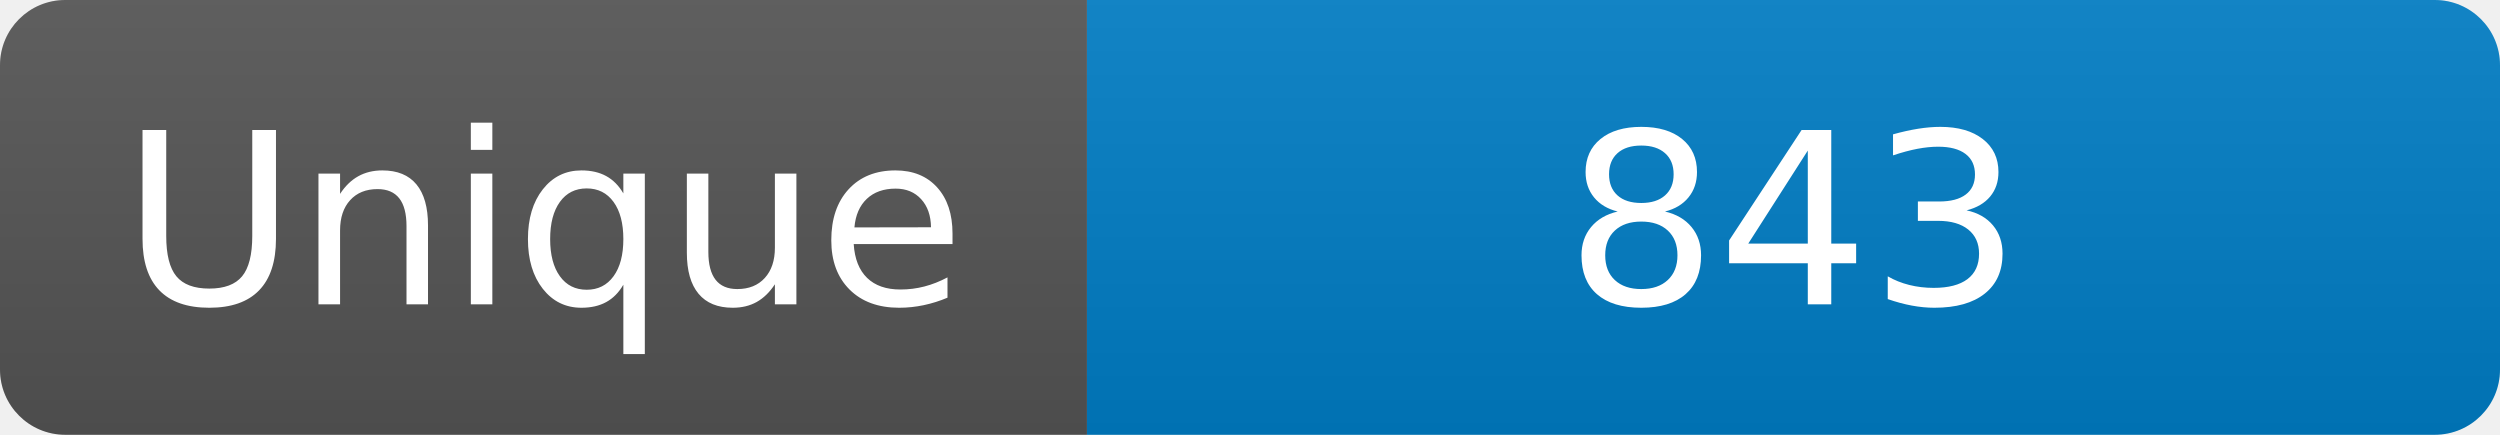
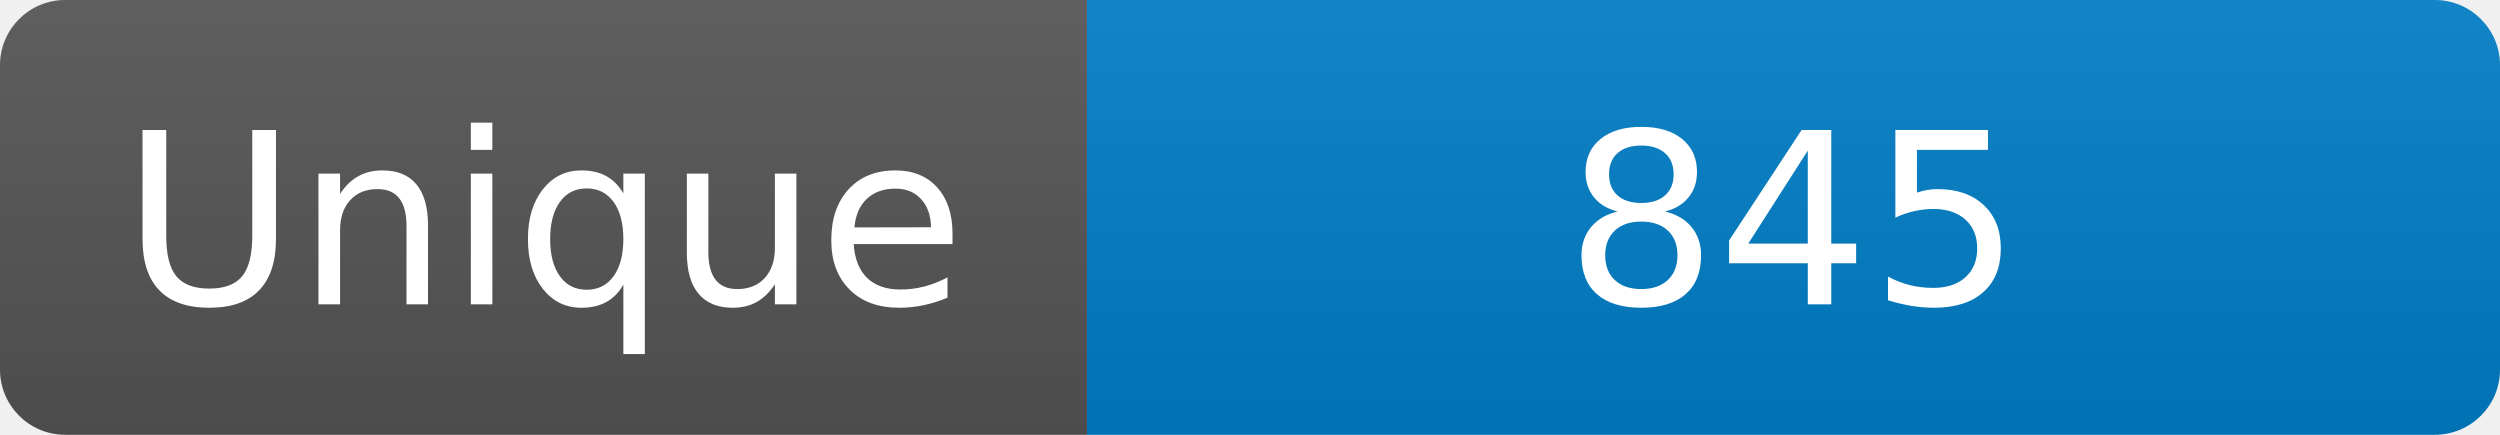
<svg xmlns="http://www.w3.org/2000/svg" width="115" height="20" role="img" aria-label="Maintained?: yes">
  <linearGradient id="s" x2="0" y2="100%">
    <stop offset="0" stop-color="#bbb" stop-opacity=".1" />
    <stop offset="1" stop-opacity=".1" />
  </linearGradient>
  <clipPath id="r">
    <rect width="115" height="20" rx="3" fill="#fff" />
  </clipPath>
  <g clip-path="url(#r)">
    <rect width="50" height="20" fill="#555" />
    <rect x="50" width="160" height="20" fill="#007ec6" />
    <rect width="115" height="20" fill="url(#s)" />
  </g>
  <g fill="#fff" text-anchor="middle" font-family="Verdana,Geneva,DejaVu Sans,sans-serif" font-size="110">
    <text x="250" y="140" transform="scale(.1)" fill="#fff">Unique</text>
-     <text x="825" y="140" transform="scale(.1)" fill="#fff">843</text>
+     <text x="825" y="140" transform="scale(.1)" fill="#fff">845</text>
  </g>
</svg>
